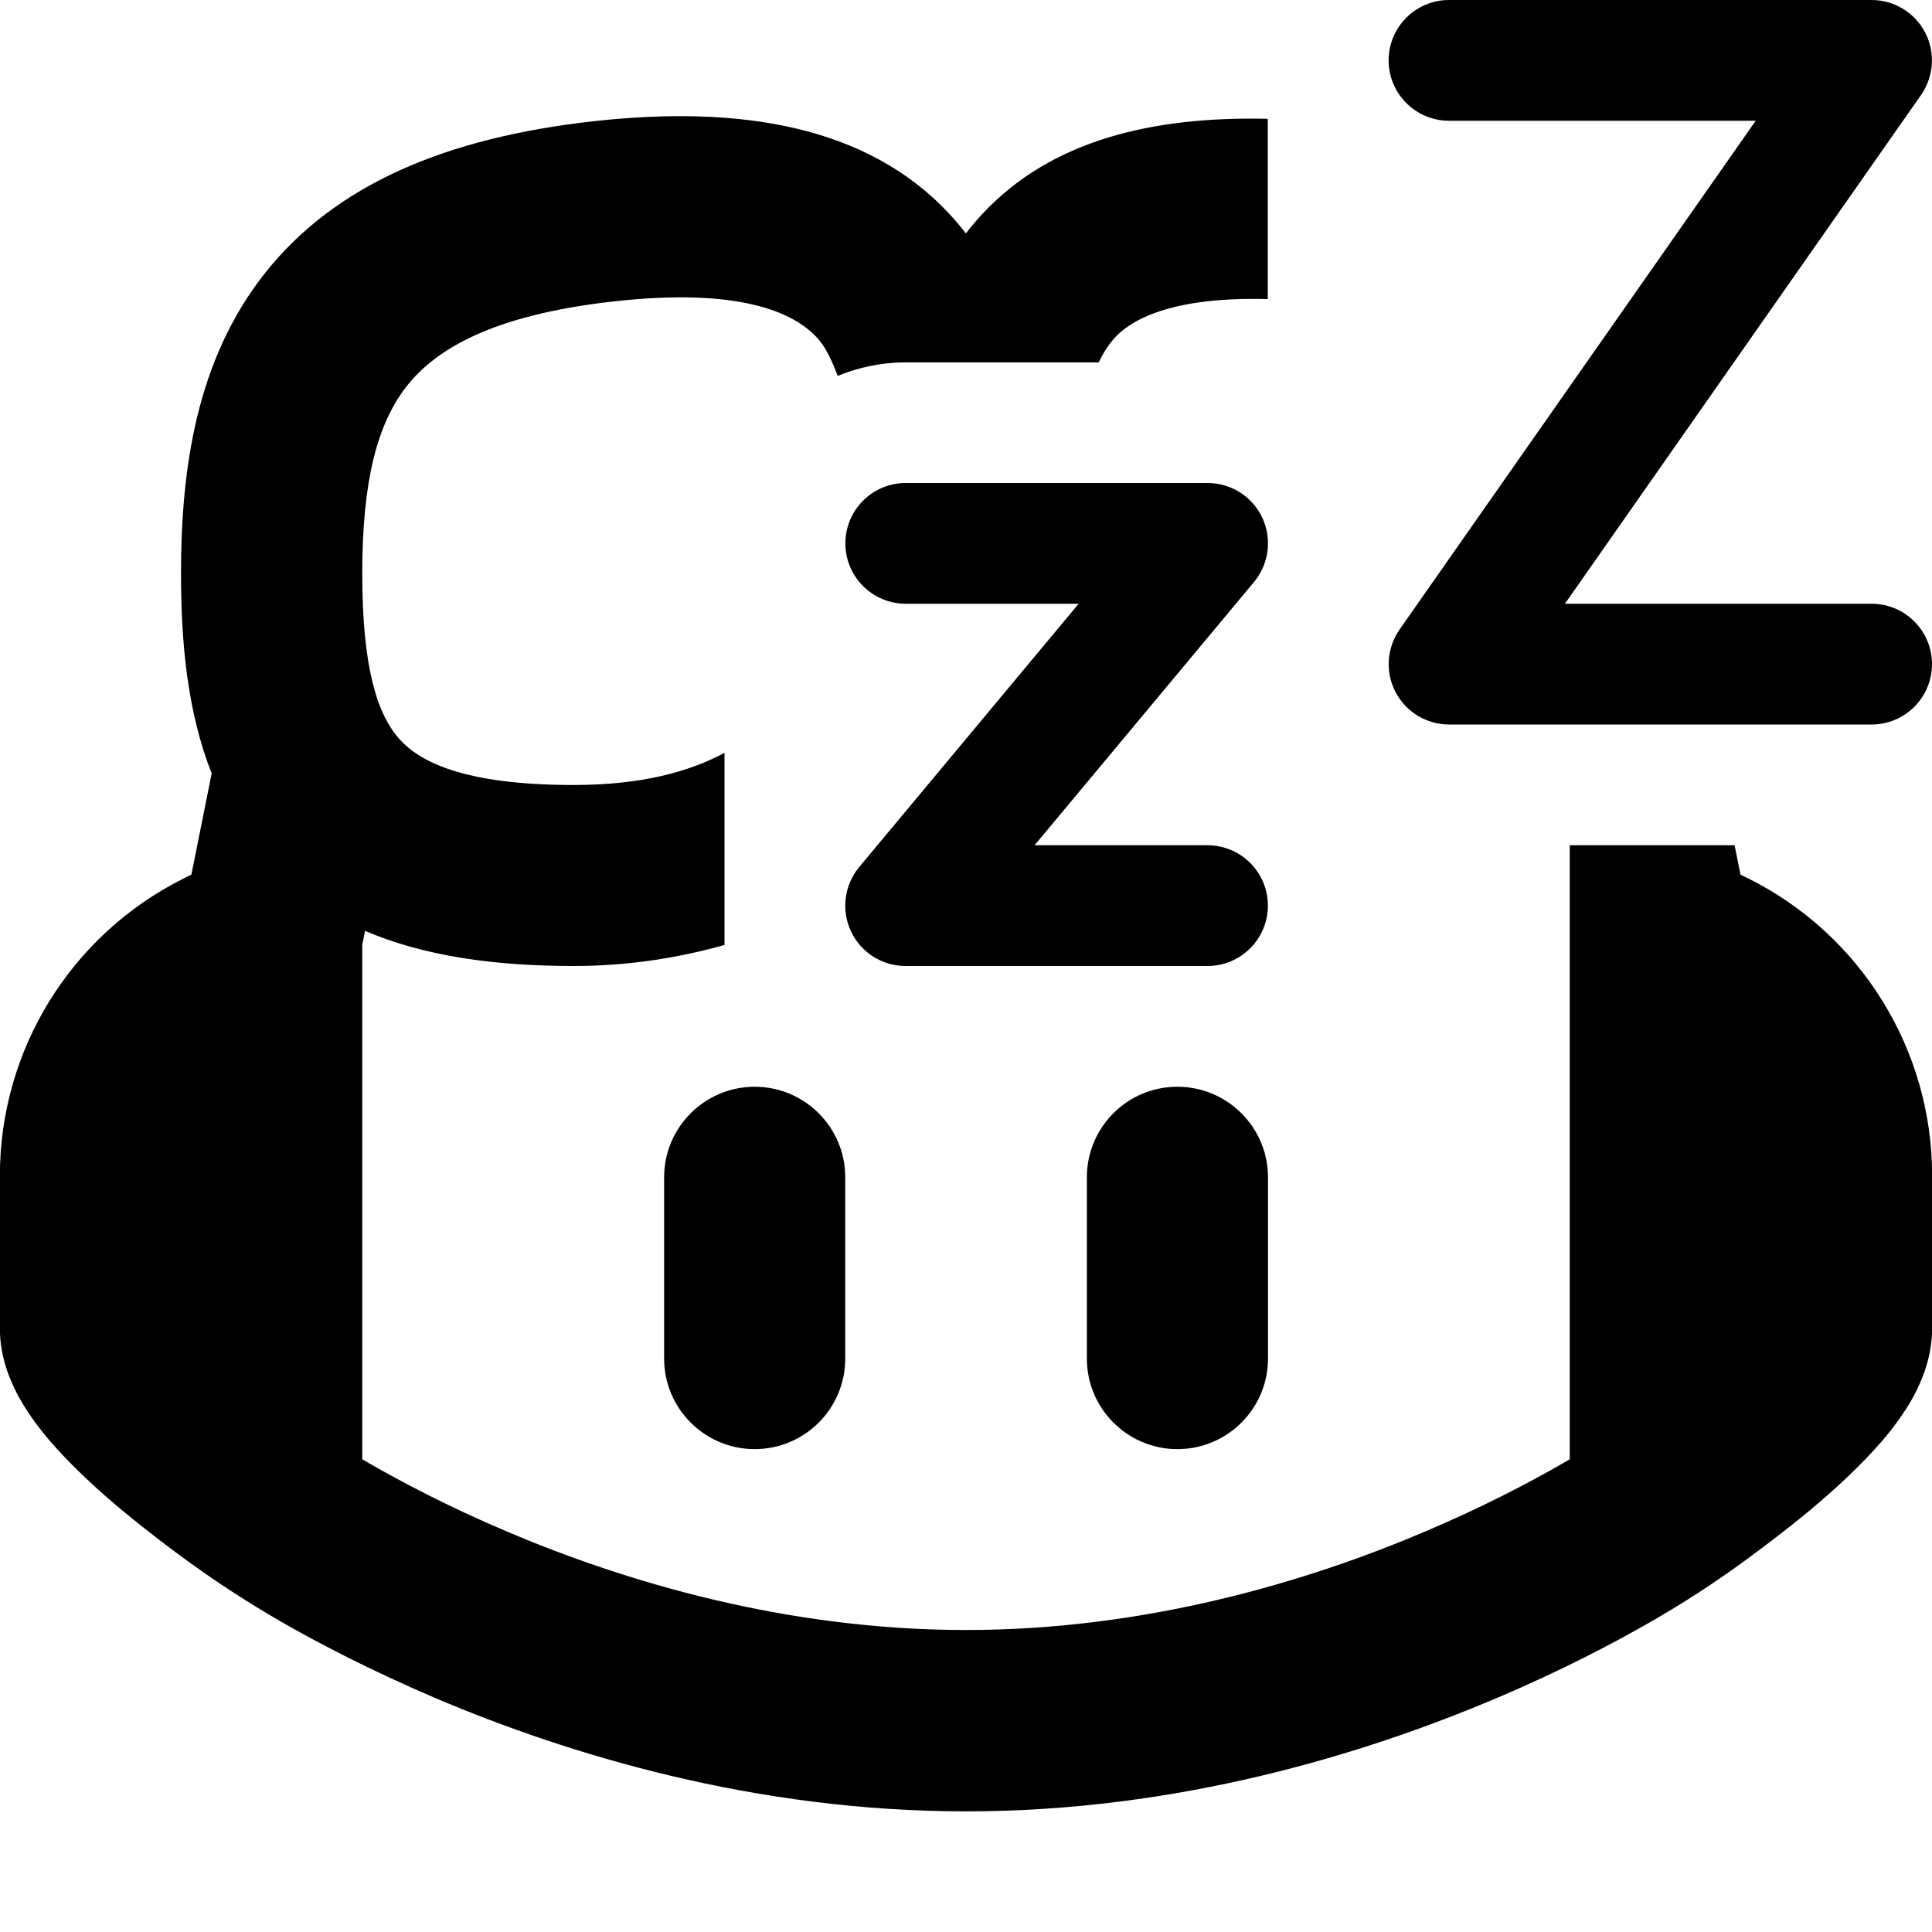
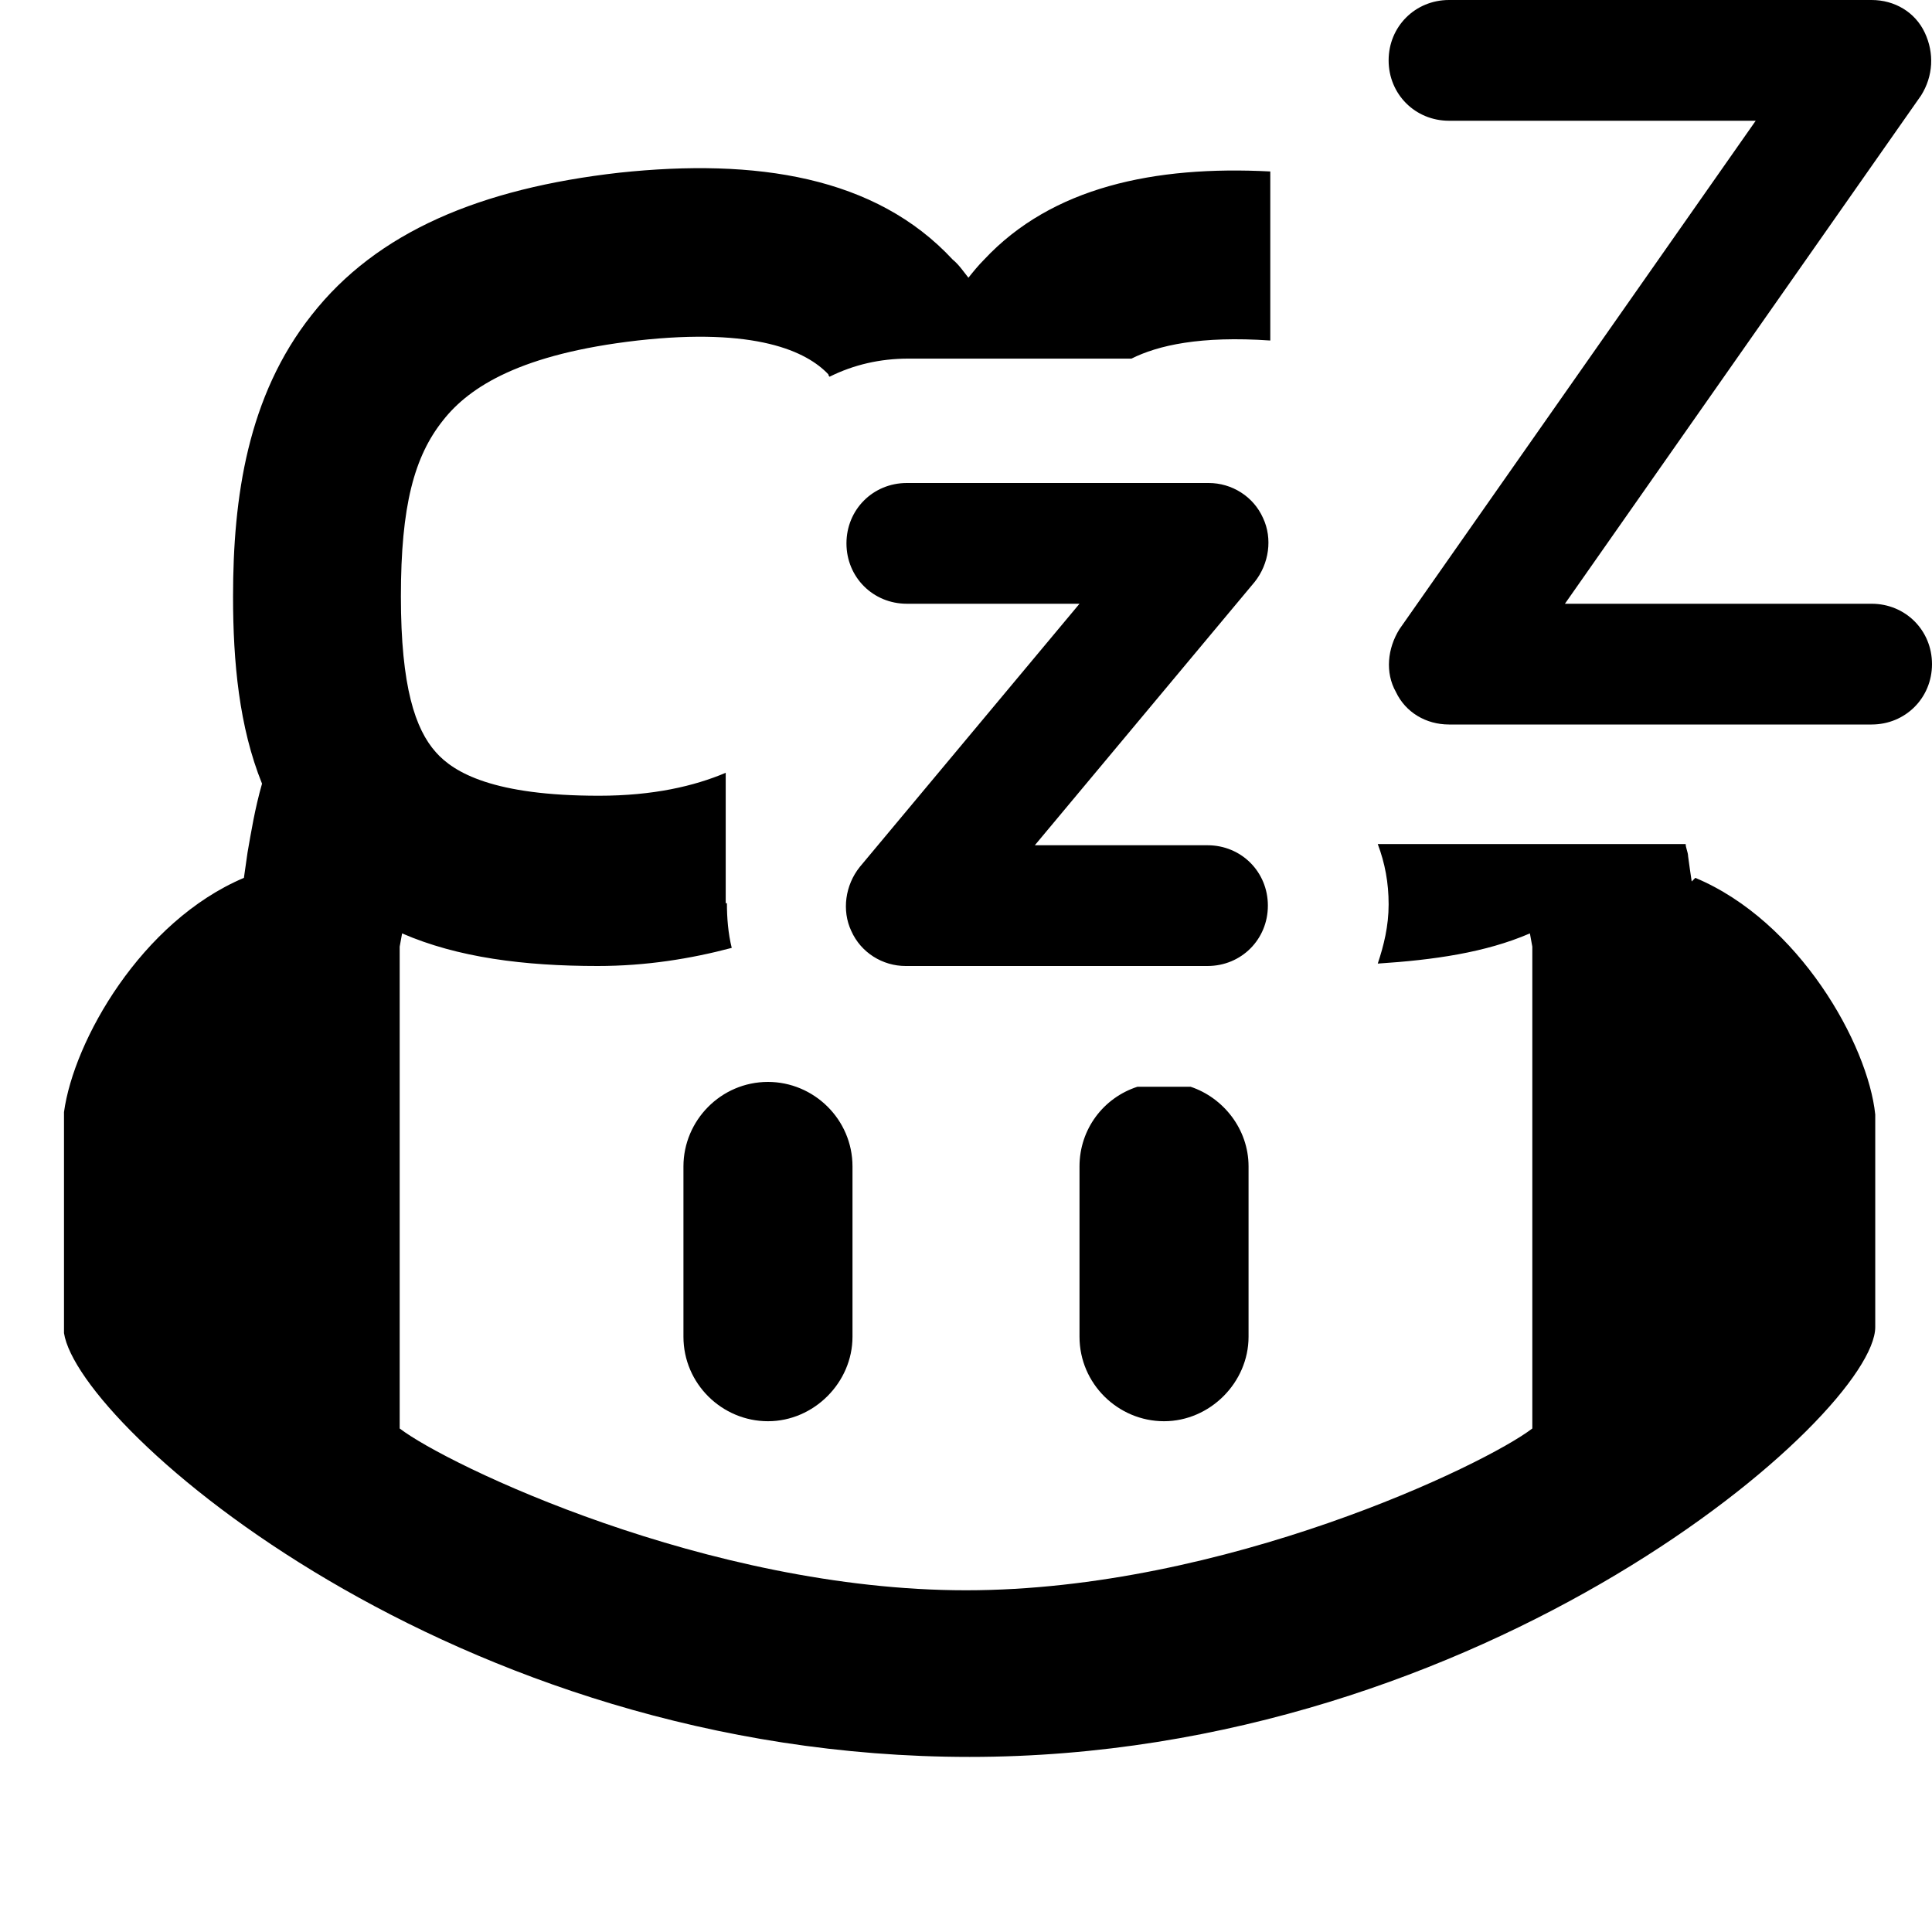
<svg xmlns="http://www.w3.org/2000/svg" width="16" height="16" viewBox="0 0 16 16" fill="currentColor">
-   <path d="M11.5 0.5C11.5 0.224 11.724 0 12 0H15.5C15.686 0 15.857 0.104 15.943 0.269C16.029 0.434 16.016 0.634 15.909 0.787L12.96 5H15.5C15.776 5 16 5.224 16 5.5C16 5.776 15.776 6 15.5 6H12C11.814 6 11.643 5.896 11.557 5.731C11.471 5.566 11.484 5.366 11.591 5.213L14.54 1H12C11.724 1 11.5 0.776 11.5 0.5ZM10 7H8.568L10.385 4.82C10.509 4.671 10.536 4.464 10.454 4.288C10.372 4.112 10.195 4 10.001 4H7.501C7.225 4 7.001 4.224 7.001 4.5C7.001 4.776 7.225 5 7.501 5H8.933L7.116 7.18C6.992 7.329 6.965 7.537 7.047 7.712C7.129 7.888 7.306 8 7.5 8H10C10.276 8 10.5 7.776 10.5 7.5C10.5 7.224 10.276 7 10 7ZM14.48 7.276L14.414 7.243L14.365 7H13V12.085L12.935 12.123C12.672 12.274 12.285 12.479 11.801 12.684C10.83 13.097 9.494 13.499 8 13.499C6.506 13.499 5.171 13.097 4.199 12.684C3.715 12.479 3.329 12.274 3.065 12.123L3 12.085V7.824L3.023 7.709C3.513 7.919 4.098 8 4.75 8C5.209 8 5.619 7.932 6 7.826V6.235C5.705 6.392 5.313 6.501 4.75 6.501C3.828 6.501 3.47 6.302 3.308 6.121C3.129 5.921 3 5.543 3 4.751C3 3.985 3.123 3.509 3.37 3.196C3.604 2.9 4.063 2.61 5.083 2.496C6.127 2.38 6.571 2.587 6.764 2.794C6.832 2.866 6.888 2.979 6.937 3.113C7.111 3.042 7.3 3.001 7.5 3.001H9.099C9.14 2.916 9.186 2.847 9.235 2.794C9.398 2.619 9.766 2.457 10.499 2.477V0.984C9.543 0.962 8.706 1.161 8.138 1.769C8.089 1.822 8.042 1.877 7.999 1.933C7.956 1.877 7.909 1.822 7.86 1.769C7.178 1.038 6.122 0.87 4.916 1.004C3.686 1.141 2.771 1.532 2.192 2.265C1.627 2.981 1.499 3.879 1.499 4.75C1.499 5.322 1.552 5.897 1.753 6.405L1.585 7.243L1.519 7.276C0.587 7.742 -0.001 8.694 -0.001 9.736V11.001C-0.001 11.241 0.085 11.438 0.155 11.568C0.23 11.704 0.324 11.829 0.414 11.934C0.594 12.143 0.818 12.347 1.019 12.514C1.224 12.684 1.426 12.836 1.576 12.944C1.815 13.117 2.061 13.275 2.317 13.424C2.624 13.601 3.065 13.832 3.613 14.066C4.704 14.528 6.244 15.001 8 15.001C9.756 15.001 11.296 14.528 12.387 14.066C12.935 13.834 13.376 13.601 13.683 13.424C13.939 13.277 14.185 13.117 14.424 12.944C14.573 12.835 14.776 12.684 14.981 12.514C15.182 12.347 15.406 12.143 15.586 11.934C15.676 11.829 15.77 11.704 15.845 11.568C15.915 11.438 16.001 11.239 16.001 11.001V9.736C16.001 8.694 15.412 7.742 14.481 7.276H14.48ZM9.751 9H9.75C9.336 9 9.001 9.336 9.001 9.75V11.251C9.001 11.665 9.337 12.001 9.751 12.001C10.165 12.001 10.501 11.665 10.501 11.251V9.75C10.501 9.336 10.164 9 9.751 9ZM6.25 9C5.836 9 5.5 9.336 5.5 9.75V11.251C5.5 11.665 5.836 12.001 6.25 12.001C6.664 12.001 7 11.665 7 11.251V9.75C7 9.336 6.664 9 6.25 9Z" />
+   <path d="M16 5.5C16 5.78 15.78 6 15.5 6H12C11.81 6 11.64 5.9 11.56 5.73C11.47 5.57 11.49 5.37 11.59 5.21L14.54 1H12C11.72 1 11.5 0.78 11.5 0.5C11.5 0.22 11.72 0 12 0H15.5C15.69 0 15.86 0.1 15.94 0.27C16.02 0.44 16.01 0.63 15.91 0.79L12.96 5H15.5C15.78 5 16 5.22 16 5.5ZM10.5 7.5C10.5 7.22 10.28 7 10 7H8.57L10.39 4.82C10.51 4.67 10.54 4.46 10.46 4.29C10.38 4.11 10.2 4 10.01 4H7.51C7.23 4 7.01 4.22 7.01 4.5C7.01 4.78 7.23 5 7.51 5H8.94L7.12 7.18C7 7.33 6.97 7.54 7.05 7.71C7.13 7.89 7.31 8 7.5 8H10C10.28 8 10.5 7.78 10.5 7.5ZM14.01 7.3C14 7.23 13.99 7.17 13.98 7.09C13.98 7.06 13.96 7.02 13.96 6.99H11.41C11.47 7.15 11.5 7.31 11.5 7.49C11.5 7.67 11.46 7.83 11.41 7.98C11.87 7.95 12.3 7.89 12.67 7.73L12.69 7.84V11.83C12.3 12.13 10.14 13.17 8 13.17C5.86 13.17 3.7 12.13 3.31 11.83V7.84L3.33 7.73C3.79 7.93 4.34 8 4.95 8C5.35 8 5.72 7.94 6.06 7.85C6.03 7.73 6.02 7.6 6.02 7.48H6.01V6.4C5.75 6.51 5.41 6.59 4.96 6.59C4.09 6.59 3.76 6.4 3.61 6.23C3.44 6.04 3.32 5.69 3.32 4.94C3.32 4.19 3.43 3.78 3.67 3.48C3.89 3.2 4.32 2.93 5.28 2.82C6.26 2.71 6.68 2.91 6.86 3.1C6.86 3.1 6.86 3.11 6.87 3.12C7.07 3.02 7.29 2.97 7.52 2.97H9.37C9.59 2.86 9.94 2.78 10.52 2.82V1.42C9.56 1.37 8.71 1.55 8.15 2.15C8.1 2.2 8.06 2.25 8.02 2.3C7.98 2.25 7.94 2.19 7.89 2.15C7.25 1.46 6.26 1.31 5.13 1.43C3.98 1.56 3.12 1.92 2.58 2.61C2.05 3.28 1.93 4.12 1.93 4.94C1.93 5.48 1.98 6.02 2.17 6.49C2.11 6.7 2.08 6.89 2.05 7.06C2.04 7.13 2.03 7.2 2.02 7.27C1.17 7.63 0.61 8.62 0.53 9.21V11.04C0.65 11.82 3.75 14.55 8.03 14.55C12.31 14.55 15.53 11.71 15.53 10.99V9.23C15.47 8.65 14.9 7.63 14.04 7.27L14.01 7.3ZM9.42 9C9.14 9.09 8.94 9.35 8.94 9.66V11.07C8.94 11.46 9.26 11.77 9.64 11.77C10.02 11.77 10.34 11.45 10.34 11.07V9.66C10.34 9.35 10.13 9.09 9.86 9H9.42ZM6.36 8.96C5.97 8.96 5.66 9.28 5.66 9.66V11.07C5.66 11.46 5.98 11.77 6.36 11.77C6.74 11.77 7.06 11.45 7.06 11.07V9.66C7.06 9.27 6.74 8.96 6.36 8.96Z" />
</svg>
